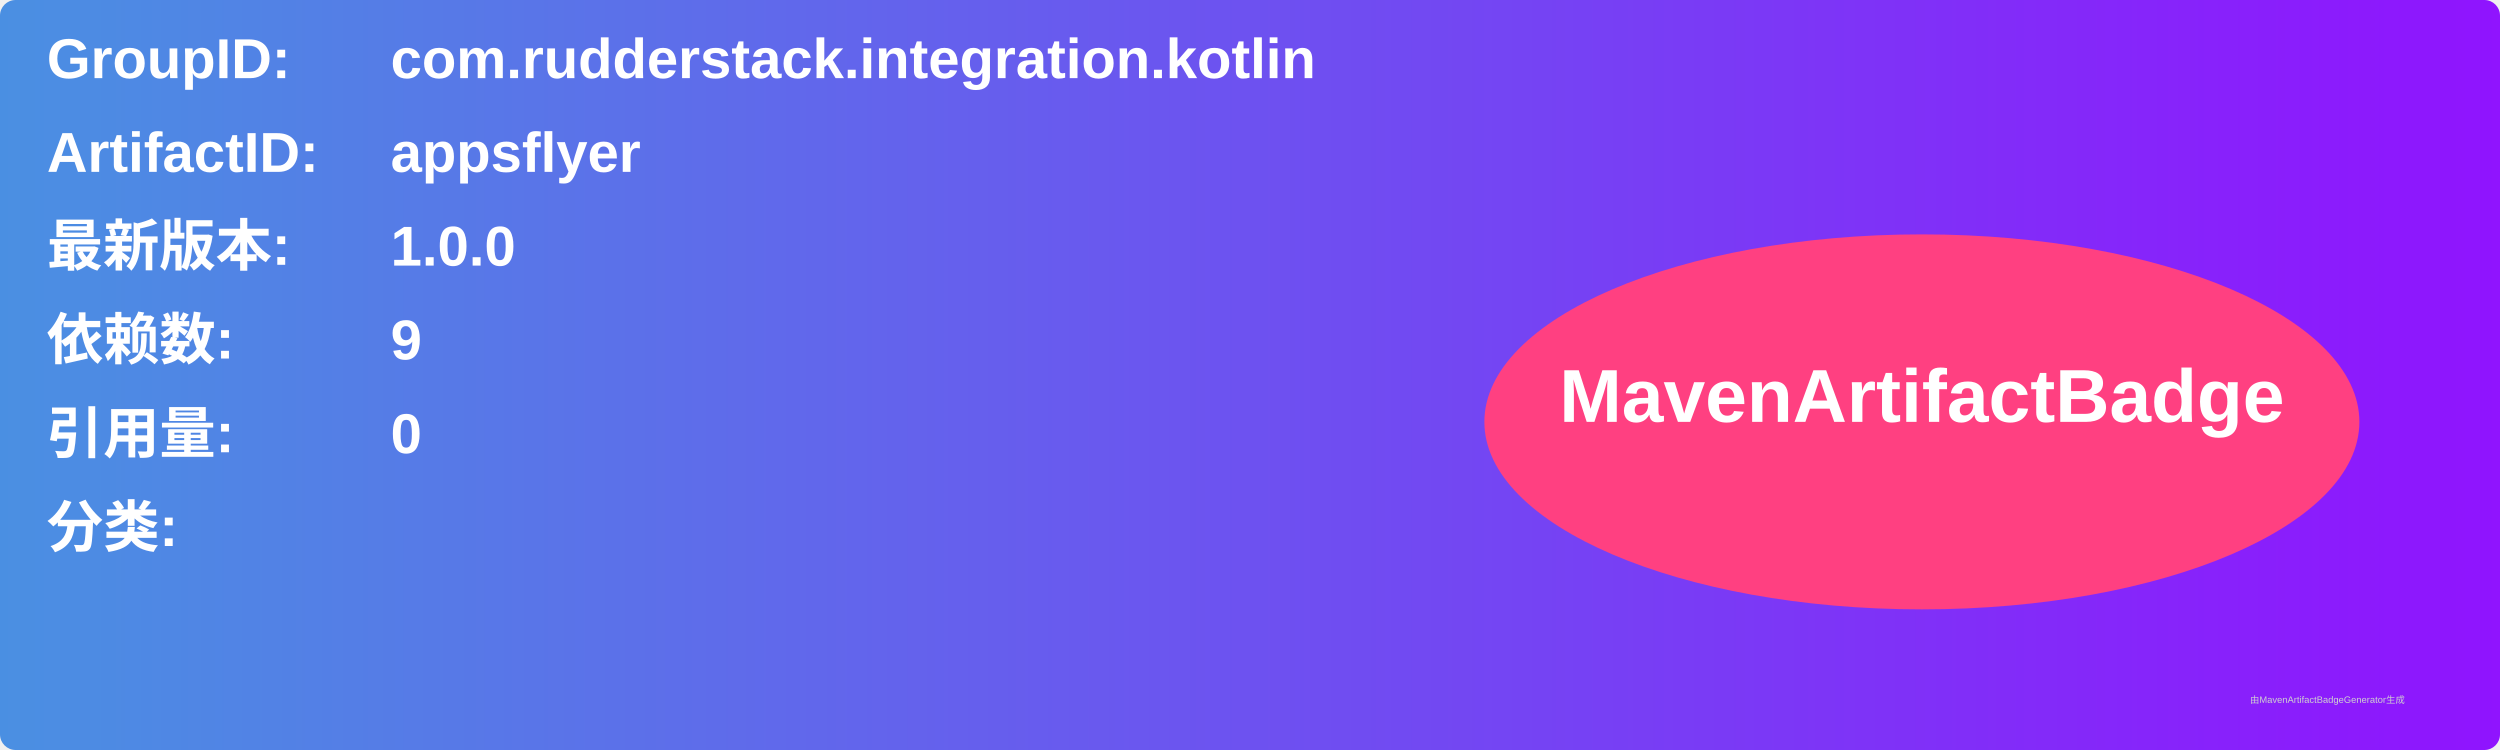
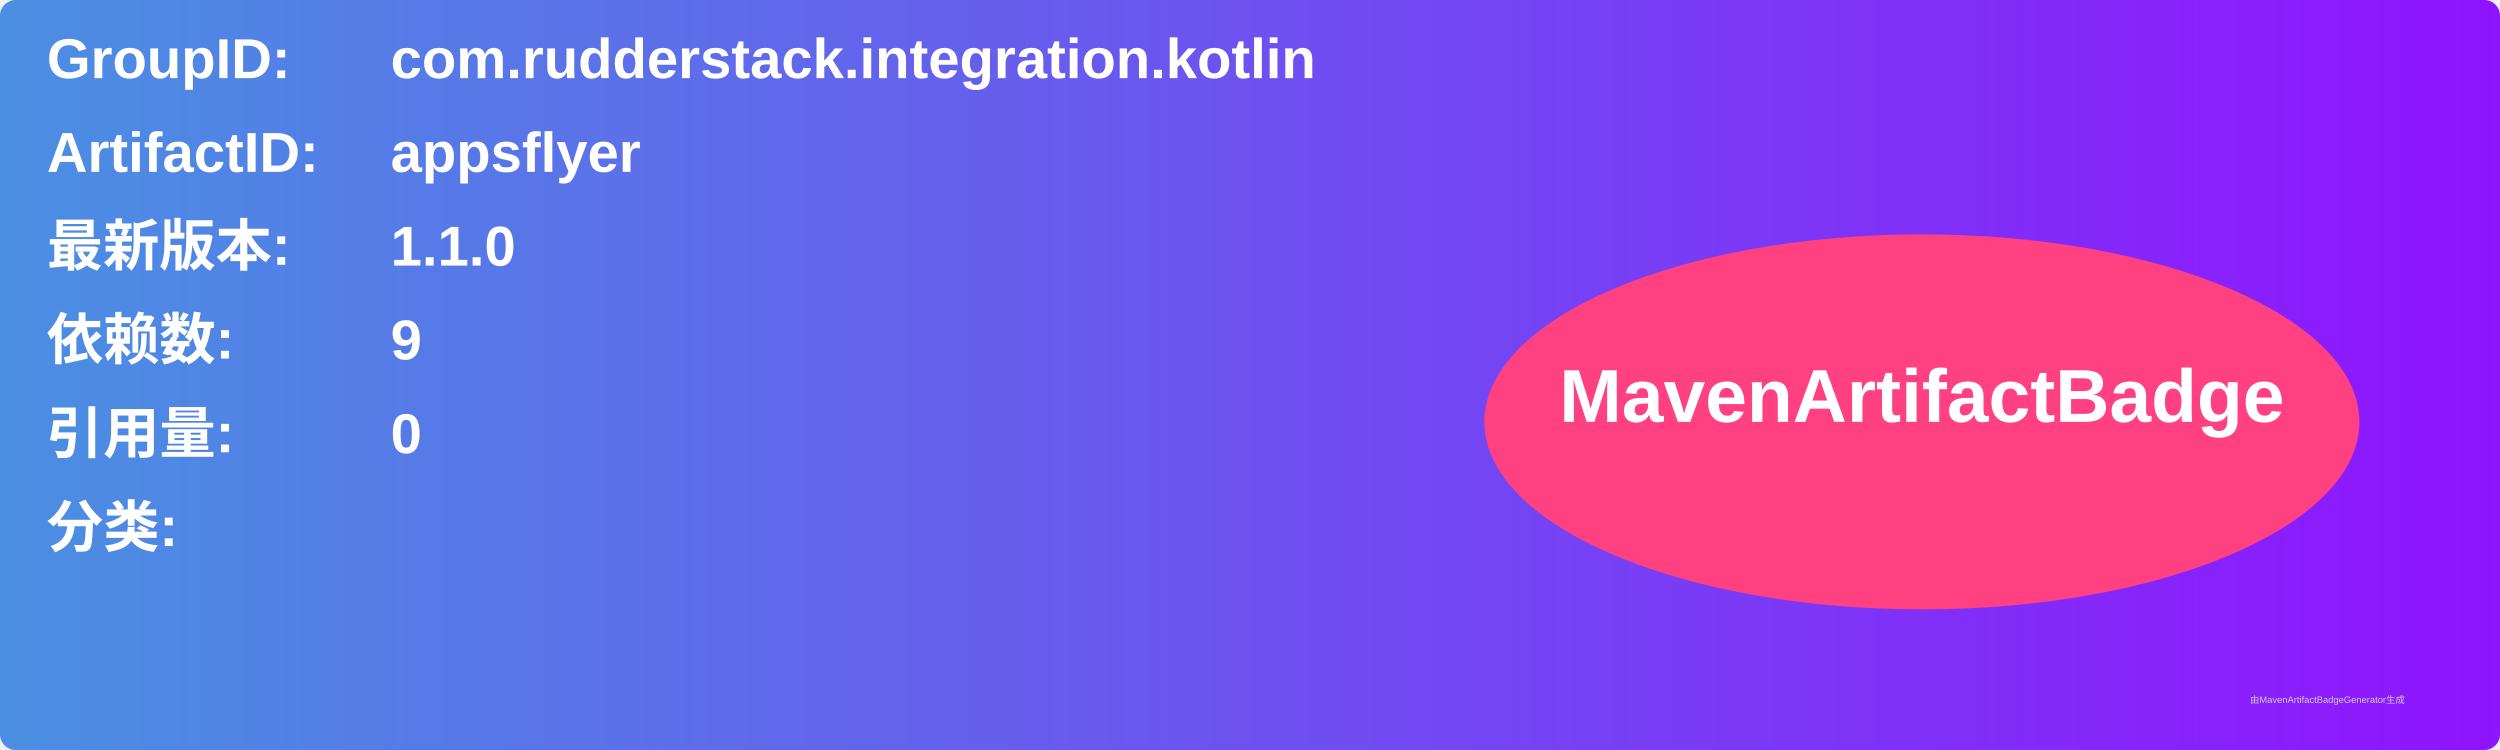
<svg xmlns="http://www.w3.org/2000/svg" width="800" height="240" viewBox="0 0 800 240">
  <linearGradient id="grad" x1="0%" y1="0%" x2="100%" y2="0%">
    <stop offset="0%" stop-color="#4a90e2" />
    <stop offset="100%" stop-color="#9013fe" />
  </linearGradient>
  <rect width="100%" height="100%" rx="5" ry="5" fill="url(#grad)" />
  <g transform="translate(15, 15)">
    <text x="0" y="10" font-family="Arial" font-size="18" fill="white" font-weight="bold" width="260">GroupID:</text>
    <text x="110" y="10" font-family="Arial" font-size="18" fill="white" font-weight="bold" width="460">com.rudderstack.integration.kotlin</text>
    <text x="0" y="40" font-family="Arial" font-size="18" fill="white" font-weight="bold" width="260">ArtifactID:</text>
    <text x="110" y="40" font-family="Arial" font-size="18" fill="white" font-weight="bold" width="460">appsflyer</text>
    <text x="0" y="70" font-family="Arial" font-size="18" fill="white" font-weight="bold">最新版本:</text>
    <text x="110" y="70" font-family="Arial" font-size="18" fill="white" font-weight="bold">
-       <tspan font-weight="bold">1.0.0</tspan>
+       <tspan font-weight="bold">1.1.0</tspan>
    </text>
    <text x="0" y="100" font-family="Arial" font-size="18" fill="white" font-weight="bold">依赖数: </text>
    <text x="110" y="100" font-family="Arial" font-size="18" fill="white">
      <tspan font-weight="bold">9</tspan>
    </text>
    <text x="0" y="130" font-family="Arial" font-size="18" fill="white" font-weight="bold">引用量: </text>
    <text x="110" y="130" font-family="Arial" font-size="18" fill="white">
      <tspan font-weight="bold">0</tspan>
    </text>
    <text x="0" y="160" font-family="Arial" font-size="18" fill="white" font-weight="bold">分类:</text>
    <text x="10" y="190" font-family="Arial" font-size="10" fill="white">
      <tspan font-weight="bold" />
    </text>
    <ellipse cx="600" cy="120" rx="140" ry="60" fill="#ff4081" />
    <text x="600" y="120" text-anchor="middle" font-family="Arial" font-size="24" fill="white" font-weight="bold">MavenArtifactBadge</text>
  </g>
  <text x="720" y="225" font-family="Arial" font-size="3" fill="#d0d0d0">由MavenArtifactBadgeGenerator生成</text>
</svg>
